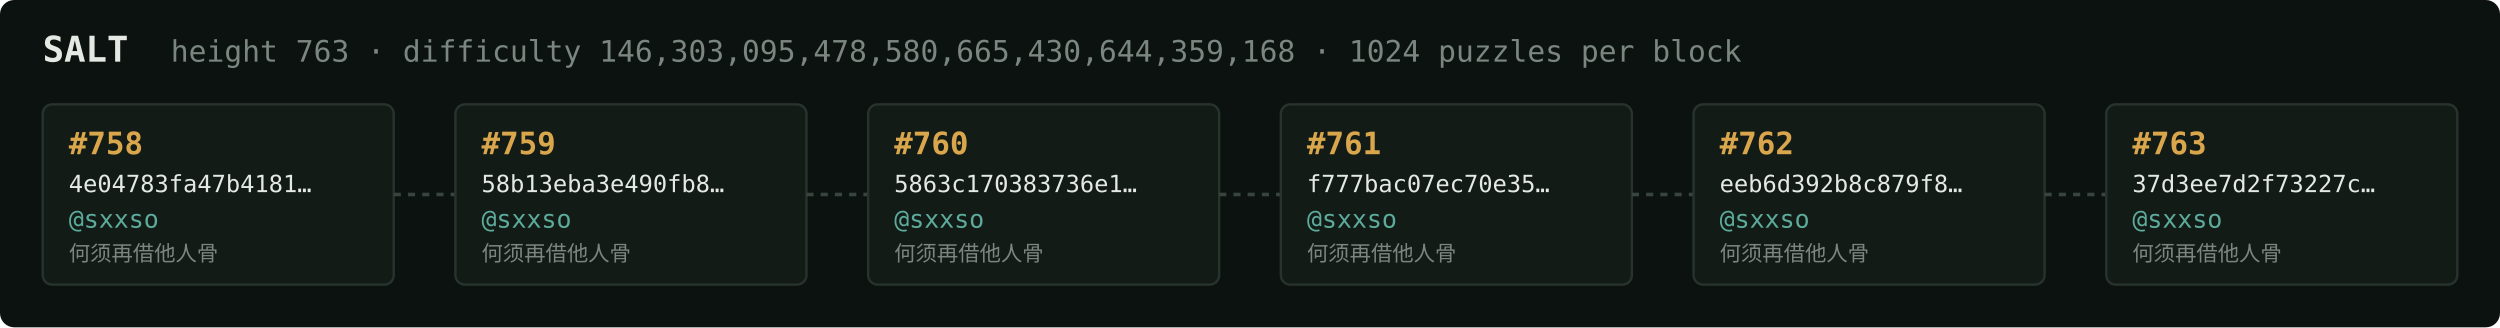
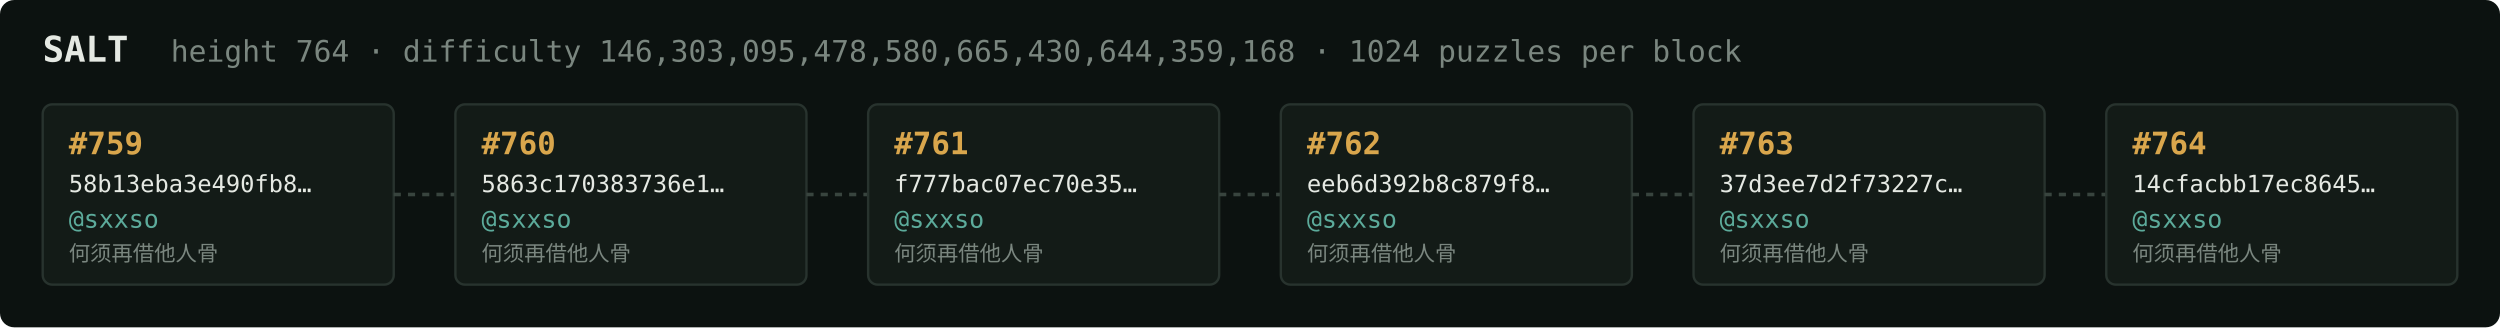
<svg xmlns="http://www.w3.org/2000/svg" width="1054" height="138" viewBox="0 0 1054 138" font-family="ui-monospace,SFMono-Regular,Menlo,monospace">
  <rect fill="#0c1210" width="1054" height="138" rx="6" />
  <text x="18" y="26" fill="#e5e9e3" font-size="15" font-weight="700">SALT</text>
-   <text x="72" y="26" fill="#7a867f" font-size="12.5">height 763 · difficulty 146,303,095,478,580,665,430,644,359,168 · 1024 puzzles per block</text>
+   <text x="72" y="26" fill="#7a867f" font-size="12.5">height 764 · difficulty 146,303,095,478,580,665,430,644,359,168 · 1024 puzzles per block</text>
  <rect x="18" y="44" width="148" height="76" rx="4" fill="#131b17" stroke="#28332e" stroke-width="1" />
-   <text x="29" y="65" fill="#d9a64c" font-size="13" font-weight="700">#758</text>
-   <text x="29" y="81" fill="#e5e9e3" font-size="10">4e04783fa47b4181…</text>
+   <text x="29" y="65" fill="#d9a64c" font-size="13" font-weight="700">#759</text>
+   <text x="29" y="81" fill="#e5e9e3" font-size="10">58b13eba3e490fb8…</text>
  <text x="29" y="96" fill="#5cab9b" font-size="10.5">@sxxso</text>
  <text x="29" y="110" fill="#7a867f" font-size="9">何须再借他人骨</text>
  <line x1="166" y1="82.0" x2="192" y2="82.0" stroke="#38443e" stroke-width="1.5" stroke-dasharray="3 3" />
  <rect x="192" y="44" width="148" height="76" rx="4" fill="#131b17" stroke="#28332e" stroke-width="1" />
-   <text x="203" y="65" fill="#d9a64c" font-size="13" font-weight="700">#759</text>
-   <text x="203" y="81" fill="#e5e9e3" font-size="10">58b13eba3e490fb8…</text>
+   <text x="203" y="65" fill="#d9a64c" font-size="13" font-weight="700">#760</text>
+   <text x="203" y="81" fill="#e5e9e3" font-size="10">5863c170383736e1…</text>
  <text x="203" y="96" fill="#5cab9b" font-size="10.5">@sxxso</text>
  <text x="203" y="110" fill="#7a867f" font-size="9">何须再借他人骨</text>
  <line x1="340" y1="82.0" x2="366" y2="82.0" stroke="#38443e" stroke-width="1.5" stroke-dasharray="3 3" />
  <rect x="366" y="44" width="148" height="76" rx="4" fill="#131b17" stroke="#28332e" stroke-width="1" />
-   <text x="377" y="65" fill="#d9a64c" font-size="13" font-weight="700">#760</text>
-   <text x="377" y="81" fill="#e5e9e3" font-size="10">5863c170383736e1…</text>
+   <text x="377" y="65" fill="#d9a64c" font-size="13" font-weight="700">#761</text>
+   <text x="377" y="81" fill="#e5e9e3" font-size="10">f777bac07ec70e35…</text>
  <text x="377" y="96" fill="#5cab9b" font-size="10.5">@sxxso</text>
  <text x="377" y="110" fill="#7a867f" font-size="9">何须再借他人骨</text>
  <line x1="514" y1="82.0" x2="540" y2="82.0" stroke="#38443e" stroke-width="1.5" stroke-dasharray="3 3" />
  <rect x="540" y="44" width="148" height="76" rx="4" fill="#131b17" stroke="#28332e" stroke-width="1" />
-   <text x="551" y="65" fill="#d9a64c" font-size="13" font-weight="700">#761</text>
-   <text x="551" y="81" fill="#e5e9e3" font-size="10">f777bac07ec70e35…</text>
+   <text x="551" y="65" fill="#d9a64c" font-size="13" font-weight="700">#762</text>
+   <text x="551" y="81" fill="#e5e9e3" font-size="10">eeb6d392b8c879f8…</text>
  <text x="551" y="96" fill="#5cab9b" font-size="10.5">@sxxso</text>
  <text x="551" y="110" fill="#7a867f" font-size="9">何须再借他人骨</text>
  <line x1="688" y1="82.0" x2="714" y2="82.0" stroke="#38443e" stroke-width="1.5" stroke-dasharray="3 3" />
  <rect x="714" y="44" width="148" height="76" rx="4" fill="#131b17" stroke="#28332e" stroke-width="1" />
-   <text x="725" y="65" fill="#d9a64c" font-size="13" font-weight="700">#762</text>
-   <text x="725" y="81" fill="#e5e9e3" font-size="10">eeb6d392b8c879f8…</text>
+   <text x="725" y="65" fill="#d9a64c" font-size="13" font-weight="700">#763</text>
+   <text x="725" y="81" fill="#e5e9e3" font-size="10">37d3ee7d2f73227c…</text>
  <text x="725" y="96" fill="#5cab9b" font-size="10.5">@sxxso</text>
  <text x="725" y="110" fill="#7a867f" font-size="9">何须再借他人骨</text>
  <line x1="862" y1="82.0" x2="888" y2="82.0" stroke="#38443e" stroke-width="1.5" stroke-dasharray="3 3" />
  <rect x="888" y="44" width="148" height="76" rx="4" fill="#131b17" stroke="#28332e" stroke-width="1" />
-   <text x="899" y="65" fill="#d9a64c" font-size="13" font-weight="700">#763</text>
-   <text x="899" y="81" fill="#e5e9e3" font-size="10">37d3ee7d2f73227c…</text>
+   <text x="899" y="65" fill="#d9a64c" font-size="13" font-weight="700">#764</text>
+   <text x="899" y="81" fill="#e5e9e3" font-size="10">14cfacbb17ec8645…</text>
  <text x="899" y="96" fill="#5cab9b" font-size="10.5">@sxxso</text>
  <text x="899" y="110" fill="#7a867f" font-size="9">何须再借他人骨</text>
</svg>
